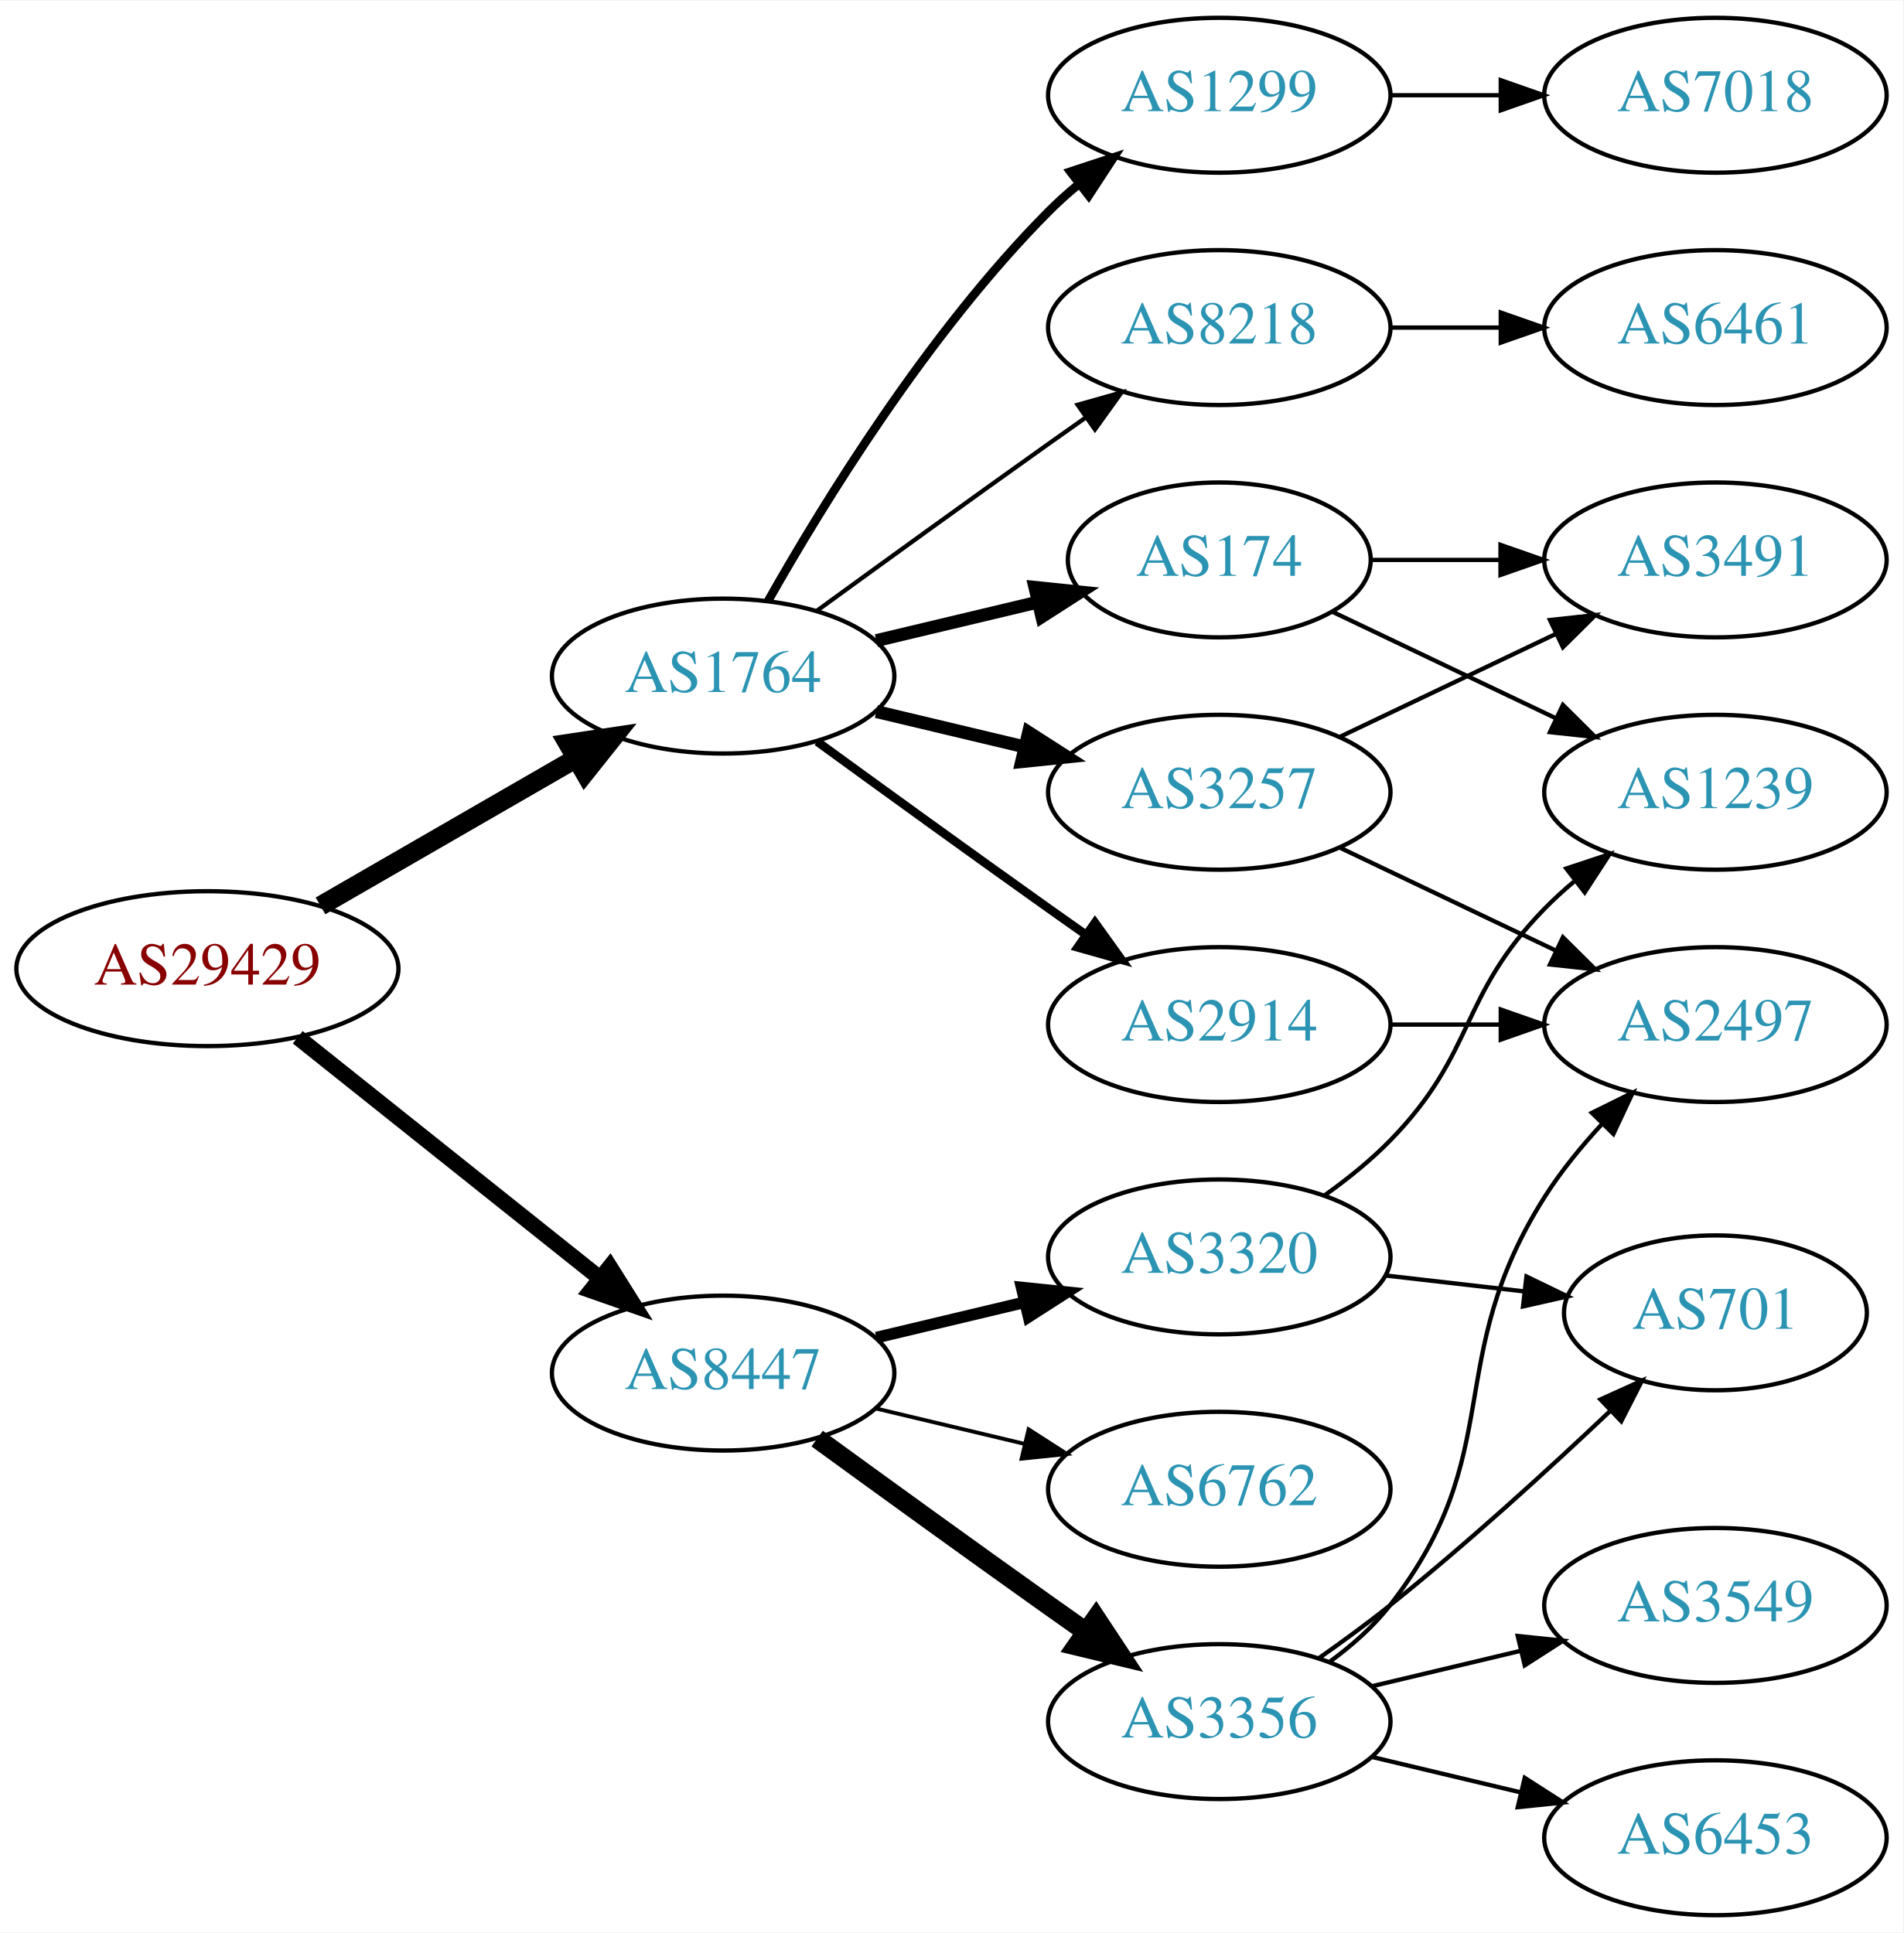
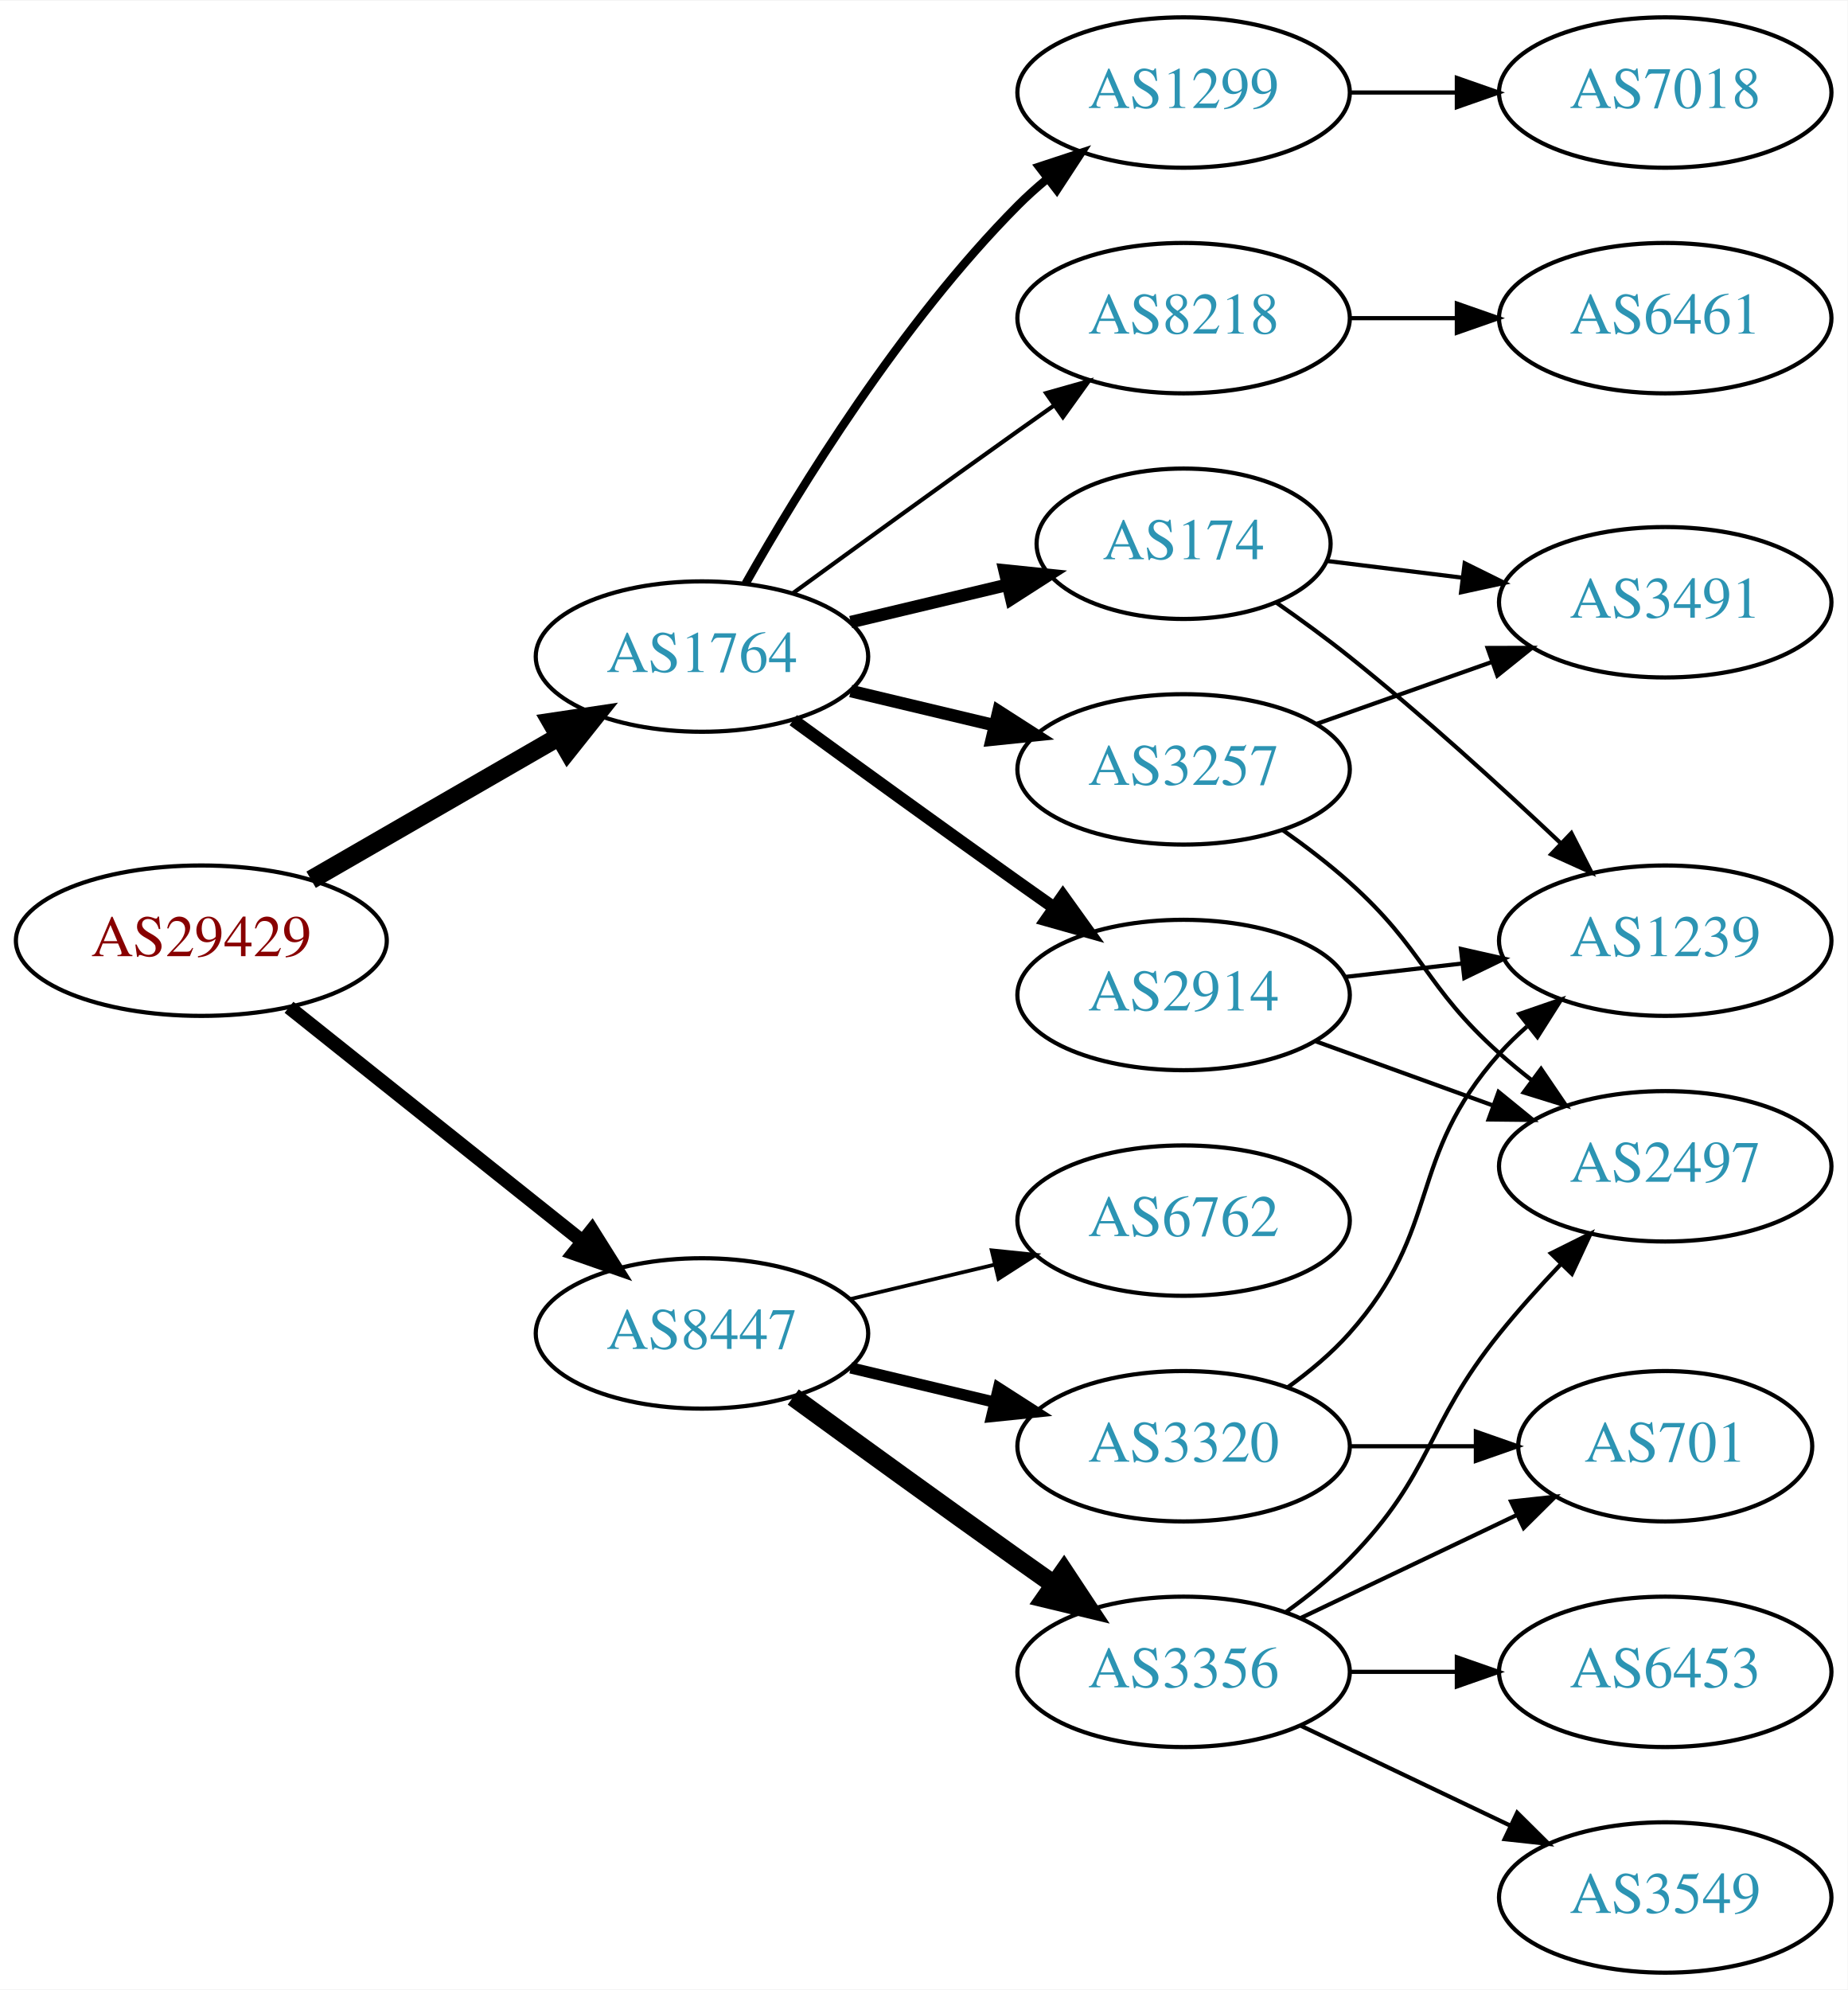
- <svg xmlns="http://www.w3.org/2000/svg" xmlns:xlink="http://www.w3.org/1999/xlink" width="442pt" height="449pt" viewBox="0.00 0.00 442.27 449.00">
-   <g id="graph0" class="graph" transform="scale(1 1) rotate(0) translate(4 445)">
-     <polygon fill="white" stroke="none" points="-4,4 -4,-445 438.271,-445 438.271,4 -4,4" />
+ <svg xmlns="http://www.w3.org/2000/svg" xmlns:xlink="http://www.w3.org/1999/xlink" width="442pt" height="476pt" viewBox="0.00 0.00 442.27 476.00">
+   <g id="graph0" class="graph" transform="scale(1 1) rotate(0) translate(4 472)">
+     <polygon fill="white" stroke="none" points="-4,4 -4,-472 438.271,-472 438.271,4 -4,4" />
    <g id="node1" class="node">
      <g id="a_node1">
        <a xlink:href="/asn/29429" xlink:title="AS29429 ~ Allianz Elementar Versicherungs AG [AT]">
-           <ellipse fill="#ffffff" stroke="black" cx="44.196" cy="-220" rx="44.393" ry="18" />
-           <text text-anchor="middle" x="44.196" y="-216.3" font-family="Times,serif" font-size="14.00" fill="#880000">AS29429</text>
+           <ellipse fill="#ffffff" stroke="black" cx="44.196" cy="-247" rx="44.393" ry="18" />
+           <text text-anchor="middle" x="44.196" y="-243.3" font-family="Times,serif" font-size="14.00" fill="#880000">AS29429</text>
        </a>
      </g>
    </g>
    <g id="node2" class="node">
      <g id="a_node2">
        <a xlink:href="/asn/1764" xlink:title="AS1764 ~ NEXTLAYER-AS [AT]">
-           <ellipse fill="#ffffff" stroke="black" cx="164.039" cy="-288" rx="39.794" ry="18" />
-           <text text-anchor="middle" x="164.039" y="-284.3" font-family="Times,serif" font-size="14.00" fill="#2c94b3">AS1764</text>
+           <ellipse fill="#ffffff" stroke="black" cx="164.039" cy="-315" rx="39.794" ry="18" />
+           <text text-anchor="middle" x="164.039" y="-311.3" font-family="Times,serif" font-size="14.00" fill="#2c94b3">AS1764</text>
        </a>
      </g>
    </g>
    <g id="edge1" class="edge">
-       <path fill="none" stroke="black" stroke-width="4.5" d="M70.476,-234.588C87.796,-244.582 110.947,-257.941 129.763,-268.799" />
-       <polygon fill="black" stroke="black" stroke-width="4.5" points="127.978,-272.314 138.607,-273.902 131.914,-265.493 127.978,-272.314" />
+       <path fill="none" stroke="black" stroke-width="4.5" d="M70.476,-261.588C87.796,-271.582 110.947,-284.941 129.763,-295.799" />
+       <polygon fill="black" stroke="black" stroke-width="4.5" points="127.978,-299.314 138.607,-300.902 131.914,-292.493 127.978,-299.314" />
    </g>
    <g id="node3" class="node">
      <g id="a_node3">
        <a xlink:href="/asn/8447" xlink:title="AS8447 ~ A1 Telekom Austria AG [AT]">
-           <ellipse fill="#ffffff" stroke="black" cx="164.039" cy="-126" rx="39.794" ry="18" />
-           <text text-anchor="middle" x="164.039" y="-122.3" font-family="Times,serif" font-size="14.00" fill="#2c94b3">AS8447</text>
+           <ellipse fill="#ffffff" stroke="black" cx="164.039" cy="-153" rx="39.794" ry="18" />
+           <text text-anchor="middle" x="164.039" y="-149.3" font-family="Times,serif" font-size="14.00" fill="#2c94b3">AS8447</text>
        </a>
      </g>
    </g>
    <g id="edge2" class="edge">
-       <path fill="none" stroke="black" stroke-width="3.682" d="M65.186,-204.054C84.518,-188.634 113.969,-165.141 135.512,-147.957" />
-       <polygon fill="black" stroke="black" stroke-width="3.682" points="137.708,-150.682 143.343,-141.71 133.343,-145.21 137.708,-150.682" />
+       <path fill="none" stroke="black" stroke-width="3.375" d="M65.186,-231.054C84.518,-215.634 113.969,-192.141 135.512,-174.957" />
+       <polygon fill="black" stroke="black" stroke-width="3.375" points="137.708,-177.682 143.343,-168.71 133.343,-172.21 137.708,-177.682" />
    </g>
    <g id="node4" class="node">
      <g id="a_node4">
-         <a xlink:href="/asn/8218" xlink:title="AS8218 ~ legacy Neotelecoms [FR]">
-           <ellipse fill="#ffffff" stroke="black" cx="279.332" cy="-369" rx="39.794" ry="18" />
-           <text text-anchor="middle" x="279.332" y="-365.3" font-family="Times,serif" font-size="14.00" fill="#2c94b3">AS8218</text>
+         <a xlink:href="/asn/3257" xlink:title="AS3257 ~ GTT [DE]">
+           <ellipse fill="#ffffff" stroke="black" cx="279.332" cy="-288" rx="39.794" ry="18" />
+           <text text-anchor="middle" x="279.332" y="-284.3" font-family="Times,serif" font-size="14.00" fill="#2c94b3">AS3257</text>
        </a>
      </g>
    </g>
    <g id="edge3" class="edge">
-       <path fill="none" stroke="black" d="M185.887,-303.222C200.821,-314.091 221.435,-329.025 239.685,-342 242.506,-344.005 245.449,-346.085 248.397,-348.159" />
-       <polygon fill="black" stroke="black" points="246.424,-351.05 256.621,-353.926 250.443,-345.319 246.424,-351.05" />
+       <path fill="none" stroke="black" stroke-width="3" d="M199.646,-306.752C210.517,-304.162 222.671,-301.265 234.114,-298.538" />
+       <polygon fill="black" stroke="black" stroke-width="3" points="235.02,-301.92 243.936,-296.197 233.397,-295.111 235.02,-301.92" />
    </g>
    <g id="node5" class="node">
      <g id="a_node5">
        <a xlink:href="/asn/2914" xlink:title="AS2914 ~ NTT America, Inc. [US]">
-           <ellipse fill="#ffffff" stroke="black" cx="279.332" cy="-207" rx="39.794" ry="18" />
-           <text text-anchor="middle" x="279.332" y="-203.3" font-family="Times,serif" font-size="14.00" fill="#2c94b3">AS2914</text>
+           <ellipse fill="#ffffff" stroke="black" cx="279.332" cy="-234" rx="39.794" ry="18" />
+           <text text-anchor="middle" x="279.332" y="-230.3" font-family="Times,serif" font-size="14.00" fill="#2c94b3">AS2914</text>
        </a>
      </g>
    </g>
    <g id="edge4" class="edge">
-       <path fill="none" stroke="black" stroke-width="2" d="M185.887,-272.778C200.821,-261.909 221.435,-246.975 239.685,-234 242.506,-231.995 245.449,-229.915 248.397,-227.841" />
-       <polygon fill="black" stroke="black" stroke-width="2" points="250.443,-230.681 256.621,-222.074 246.424,-224.95 250.443,-230.681" />
+       <path fill="none" stroke="black" stroke-width="3" d="M185.887,-299.778C200.821,-288.909 221.435,-273.975 239.685,-261 242.506,-258.995 245.449,-256.915 248.397,-254.841" />
+       <polygon fill="black" stroke="black" stroke-width="3" points="250.443,-257.681 256.621,-249.074 246.424,-251.95 250.443,-257.681" />
    </g>
    <g id="node6" class="node">
      <g id="a_node6">
-         <a xlink:href="/asn/174" xlink:title="AS174 ~ Cogent Communications [US]">
-           <ellipse fill="#ffffff" stroke="black" cx="279.332" cy="-315" rx="35.194" ry="18" />
-           <text text-anchor="middle" x="279.332" y="-311.3" font-family="Times,serif" font-size="14.00" fill="#2c94b3">AS174</text>
+         <a xlink:href="/asn/1299" xlink:title="AS1299 ~ Telia Carrier [EU]">
+           <ellipse fill="#ffffff" stroke="black" cx="279.332" cy="-450" rx="39.794" ry="18" />
+           <text text-anchor="middle" x="279.332" y="-446.3" font-family="Times,serif" font-size="14.00" fill="#2c94b3">AS1299</text>
        </a>
      </g>
    </g>
    <g id="edge5" class="edge">
-       <path fill="none" stroke="black" stroke-width="3" d="M199.646,-296.248C211.44,-299.058 224.745,-302.229 237.013,-305.153" />
-       <polygon fill="black" stroke="black" stroke-width="3" points="236.479,-308.624 247.018,-307.537 238.101,-301.814 236.479,-308.624" />
+       <path fill="none" stroke="black" stroke-width="2" d="M174.498,-332.49C187.28,-355.096 211.712,-394.886 239.685,-423 241.796,-425.121 244.092,-427.188 246.477,-429.171" />
+       <polygon fill="black" stroke="black" stroke-width="2" points="244.73,-432.242 254.793,-435.556 248.993,-426.69 244.73,-432.242" />
    </g>
    <g id="node7" class="node">
      <g id="a_node7">
-         <a xlink:href="/asn/1299" xlink:title="AS1299 ~ Telia Carrier [EU]">
-           <ellipse fill="#ffffff" stroke="black" cx="279.332" cy="-423" rx="39.794" ry="18" />
-           <text text-anchor="middle" x="279.332" y="-419.3" font-family="Times,serif" font-size="14.00" fill="#2c94b3">AS1299</text>
+         <a xlink:href="/asn/174" xlink:title="AS174 ~ Cogent Communications [US]">
+           <ellipse fill="#ffffff" stroke="black" cx="279.332" cy="-342" rx="35.194" ry="18" />
+           <text text-anchor="middle" x="279.332" y="-338.3" font-family="Times,serif" font-size="14.00" fill="#2c94b3">AS174</text>
        </a>
      </g>
    </g>
    <g id="edge6" class="edge">
-       <path fill="none" stroke="black" stroke-width="2" d="M174.498,-305.49C187.28,-328.096 211.712,-367.886 239.685,-396 241.796,-398.121 244.092,-400.188 246.477,-402.171" />
-       <polygon fill="black" stroke="black" stroke-width="2" points="244.73,-405.242 254.793,-408.556 248.993,-399.69 244.73,-405.242" />
+       <path fill="none" stroke="black" stroke-width="3" d="M199.646,-323.248C211.44,-326.058 224.745,-329.229 237.013,-332.153" />
+       <polygon fill="black" stroke="black" stroke-width="3" points="236.479,-335.624 247.018,-334.537 238.101,-328.814 236.479,-335.624" />
    </g>
    <g id="node8" class="node">
      <g id="a_node8">
-         <a xlink:href="/asn/3257" xlink:title="AS3257 ~ GTT [DE]">
-           <ellipse fill="#ffffff" stroke="black" cx="279.332" cy="-261" rx="39.794" ry="18" />
-           <text text-anchor="middle" x="279.332" y="-257.3" font-family="Times,serif" font-size="14.00" fill="#2c94b3">AS3257</text>
+         <a xlink:href="/asn/8218" xlink:title="AS8218 ~ legacy Neotelecoms [FR]">
+           <ellipse fill="#ffffff" stroke="black" cx="279.332" cy="-396" rx="39.794" ry="18" />
+           <text text-anchor="middle" x="279.332" y="-392.3" font-family="Times,serif" font-size="14.00" fill="#2c94b3">AS8218</text>
        </a>
      </g>
    </g>
    <g id="edge7" class="edge">
-       <path fill="none" stroke="black" stroke-width="3" d="M199.646,-279.752C210.517,-277.162 222.671,-274.265 234.114,-271.538" />
-       <polygon fill="black" stroke="black" stroke-width="3" points="235.02,-274.92 243.936,-269.197 233.397,-268.111 235.02,-274.92" />
+       <path fill="none" stroke="black" d="M185.887,-330.222C200.821,-341.091 221.435,-356.025 239.685,-369 242.506,-371.005 245.449,-373.085 248.397,-375.159" />
+       <polygon fill="black" stroke="black" points="246.424,-378.05 256.621,-380.926 250.443,-372.319 246.424,-378.05" />
    </g>
    <g id="node14" class="node">
      <g id="a_node14">
-         <a xlink:href="/asn/3356" xlink:title="AS3356 ~ Level 3 Parent, LLC [US]">
-           <ellipse fill="#ffffff" stroke="black" cx="279.332" cy="-45" rx="39.794" ry="18" />
-           <text text-anchor="middle" x="279.332" y="-41.3" font-family="Times,serif" font-size="14.00" fill="#2c94b3">AS3356</text>
-         </a>
-       </g>
-     </g>
-     <g id="edge15" class="edge">
-       <path fill="none" stroke="black" stroke-width="4.5" d="M185.887,-110.778C200.821,-99.909 221.435,-84.975 239.685,-72 242.506,-69.995 245.449,-67.915 248.397,-65.841" />
-       <polygon fill="black" stroke="black" stroke-width="4.5" points="250.694,-69.039 256.621,-60.074 246.173,-62.591 250.694,-69.039" />
+         <a xlink:href="/asn/3320" xlink:title="AS3320 ~ DTAG [DE]">
+           <ellipse fill="#ffffff" stroke="black" cx="279.332" cy="-126" rx="39.794" ry="18" />
+           <text text-anchor="middle" x="279.332" y="-122.3" font-family="Times,serif" font-size="14.00" fill="#2c94b3">AS3320</text>
+         </a>
+       </g>
+     </g>
+     <g id="edge16" class="edge">
+       <path fill="none" stroke="black" stroke-width="2.7" d="M199.646,-144.752C210.517,-142.162 222.671,-139.265 234.114,-136.538" />
+       <polygon fill="black" stroke="black" stroke-width="2.7" points="235.02,-139.92 243.936,-134.197 233.397,-133.111 235.02,-139.92" />
    </g>
    <g id="node15" class="node">
      <g id="a_node15">
-         <a xlink:href="/asn/6762" xlink:title="AS6762 ~ TELECOM ITALIA SPARKLE S.p.A. [IT]">
-           <ellipse fill="#ffffff" stroke="black" cx="279.332" cy="-99" rx="39.794" ry="18" />
-           <text text-anchor="middle" x="279.332" y="-95.3" font-family="Times,serif" font-size="14.00" fill="#2c94b3">AS6762</text>
-         </a>
-       </g>
-     </g>
-     <g id="edge16" class="edge">
-       <path fill="none" stroke="black" stroke-width="0.9" d="M199.646,-117.752C210.517,-115.162 222.671,-112.265 234.114,-109.538" />
-       <polygon fill="black" stroke="black" stroke-width="0.9" points="235.02,-112.92 243.936,-107.197 233.397,-106.111 235.02,-112.92" />
+         <a xlink:href="/asn/3356" xlink:title="AS3356 ~ Level 3 Parent, LLC [US]">
+           <ellipse fill="#ffffff" stroke="black" cx="279.332" cy="-72" rx="39.794" ry="18" />
+           <text text-anchor="middle" x="279.332" y="-68.3" font-family="Times,serif" font-size="14.00" fill="#2c94b3">AS3356</text>
+         </a>
+       </g>
+     </g>
+     <g id="edge17" class="edge">
+       <path fill="none" stroke="black" stroke-width="4.5" d="M185.887,-137.778C200.821,-126.909 221.435,-111.975 239.685,-99 242.506,-96.995 245.449,-94.915 248.397,-92.841" />
+       <polygon fill="black" stroke="black" stroke-width="4.5" points="250.694,-96.039 256.621,-87.074 246.173,-89.591 250.694,-96.039" />
    </g>
    <g id="node16" class="node">
      <g id="a_node16">
-         <a xlink:href="/asn/3320" xlink:title="AS3320 ~ DTAG [DE]">
-           <ellipse fill="#ffffff" stroke="black" cx="279.332" cy="-153" rx="39.794" ry="18" />
-           <text text-anchor="middle" x="279.332" y="-149.3" font-family="Times,serif" font-size="14.00" fill="#2c94b3">AS3320</text>
-         </a>
-       </g>
-     </g>
-     <g id="edge17" class="edge">
-       <path fill="none" stroke="black" stroke-width="2.7" d="M199.646,-134.248C210.517,-136.838 222.671,-139.735 234.114,-142.462" />
-       <polygon fill="black" stroke="black" stroke-width="2.7" points="233.397,-145.889 243.936,-144.803 235.02,-139.08 233.397,-145.889" />
+         <a xlink:href="/asn/6762" xlink:title="AS6762 ~ TELECOM ITALIA SPARKLE S.p.A. [IT]">
+           <ellipse fill="#ffffff" stroke="black" cx="279.332" cy="-180" rx="39.794" ry="18" />
+           <text text-anchor="middle" x="279.332" y="-176.3" font-family="Times,serif" font-size="14.00" fill="#2c94b3">AS6762</text>
+         </a>
+       </g>
+     </g>
+     <g id="edge18" class="edge">
+       <path fill="none" stroke="black" stroke-width="0.9" d="M199.646,-161.248C210.517,-163.838 222.671,-166.735 234.114,-169.462" />
+       <polygon fill="black" stroke="black" stroke-width="0.9" points="233.397,-172.889 243.936,-171.803 235.02,-166.08 233.397,-172.889" />
    </g>
    <g id="node9" class="node">
      <g id="a_node9">
-         <a xlink:href="/asn/6461" xlink:title="AS6461 ~ Zayo Bandwidth [US]">
-           <ellipse fill="#ffffff" stroke="black" cx="394.625" cy="-369" rx="39.794" ry="18" />
-           <text text-anchor="middle" x="394.625" y="-365.3" font-family="Times,serif" font-size="14.00" fill="#2c94b3">AS6461</text>
+         <a xlink:href="/asn/3491" xlink:title="AS3491 ~ PCCW Global, Inc. [US]">
+           <ellipse fill="#ffffff" stroke="black" cx="394.625" cy="-328" rx="39.794" ry="18" />
+           <text text-anchor="middle" x="394.625" y="-324.3" font-family="Times,serif" font-size="14.00" fill="#2c94b3">AS3491</text>
        </a>
      </g>
    </g>
    <g id="edge8" class="edge">
-       <path fill="none" stroke="black" d="M319.004,-369C327.207,-369 335.971,-369 344.503,-369" />
-       <polygon fill="black" stroke="black" points="344.742,-372.5 354.742,-369 344.742,-365.5 344.742,-372.5" />
-     </g>
-     <g id="node12" class="node">
-       <g id="a_node12">
-         <a xlink:href="/asn/2497" xlink:title="AS2497 ~ Internet Initiative Japan Inc. [JP]">
-           <ellipse fill="#ffffff" stroke="black" cx="394.625" cy="-207" rx="39.794" ry="18" />
-           <text text-anchor="middle" x="394.625" y="-203.3" font-family="Times,serif" font-size="14.00" fill="#2c94b3">AS2497</text>
-         </a>
-       </g>
-     </g>
-     <g id="edge13" class="edge">
-       <path fill="none" stroke="black" d="M319.004,-207C327.207,-207 335.971,-207 344.503,-207" />
-       <polygon fill="black" stroke="black" points="344.742,-210.5 354.742,-207 344.742,-203.5 344.742,-210.5" />
+       <path fill="none" stroke="black" d="M311.289,-298.93C324.153,-303.472 339.259,-308.805 352.995,-313.655" />
+       <polygon fill="black" stroke="black" points="352.109,-317.054 362.704,-317.083 354.44,-310.453 352.109,-317.054" />
    </g>
    <g id="node10" class="node">
      <g id="a_node10">
-         <a xlink:href="/asn/3491" xlink:title="AS3491 ~ PCCW Global, Inc. [US]">
-           <ellipse fill="#ffffff" stroke="black" cx="394.625" cy="-315" rx="39.794" ry="18" />
-           <text text-anchor="middle" x="394.625" y="-311.3" font-family="Times,serif" font-size="14.00" fill="#2c94b3">AS3491</text>
+         <a xlink:href="/asn/2497" xlink:title="AS2497 ~ Internet Initiative Japan Inc. [JP]">
+           <ellipse fill="#ffffff" stroke="black" cx="394.625" cy="-193" rx="39.794" ry="18" />
+           <text text-anchor="middle" x="394.625" y="-189.3" font-family="Times,serif" font-size="14.00" fill="#2c94b3">AS2497</text>
        </a>
      </g>
    </g>
    <g id="edge9" class="edge">
-       <path fill="none" stroke="black" d="M314.631,-315C324.008,-315 334.358,-315 344.393,-315" />
-       <polygon fill="black" stroke="black" points="344.681,-318.5 354.681,-315 344.681,-311.5 344.681,-318.5" />
+       <path fill="none" stroke="black" d="M303.096,-273.454C308.495,-269.641 314.099,-265.367 318.978,-261 337.048,-244.828 336.908,-236.172 354.978,-220 357.418,-217.817 360.038,-215.656 362.724,-213.565" />
+       <polygon fill="black" stroke="black" points="364.903,-216.307 370.86,-207.546 360.739,-210.68 364.903,-216.307" />
+     </g>
+     <g id="edge11" class="edge">
+       <path fill="none" stroke="black" d="M310.99,-222.905C323.963,-218.21 339.256,-212.676 353.137,-207.652" />
+       <polygon fill="black" stroke="black" points="354.729,-210.798 362.941,-204.104 352.347,-204.216 354.729,-210.798" />
    </g>
    <g id="node11" class="node">
      <g id="a_node11">
        <a xlink:href="/asn/1239" xlink:title="AS1239 ~ Sprint [US]">
-           <ellipse fill="#ffffff" stroke="black" cx="394.625" cy="-261" rx="39.794" ry="18" />
-           <text text-anchor="middle" x="394.625" y="-257.3" font-family="Times,serif" font-size="14.00" fill="#2c94b3">AS1239</text>
+           <ellipse fill="#ffffff" stroke="black" cx="394.625" cy="-247" rx="39.794" ry="18" />
+           <text text-anchor="middle" x="394.625" y="-243.3" font-family="Times,serif" font-size="14.00" fill="#2c94b3">AS1239</text>
        </a>
      </g>
    </g>
    <g id="edge10" class="edge">
-       <path fill="none" stroke="black" d="M305.757,-302.881C321.059,-295.587 340.783,-286.186 357.665,-278.14" />
-       <polygon fill="black" stroke="black" points="359.184,-281.293 366.705,-273.831 356.172,-274.974 359.184,-281.293" />
+       <path fill="none" stroke="black" d="M318.057,-238.329C327.038,-239.359 336.737,-240.472 346.094,-241.546" />
+       <polygon fill="black" stroke="black" points="345.731,-245.027 356.064,-242.69 346.529,-238.073 345.731,-245.027" />
+     </g>
+     <g id="node12" class="node">
+       <g id="a_node12">
+         <a xlink:href="/asn/7018" xlink:title="AS7018 ~ AT&amp;T Services, Inc. [US]">
+           <ellipse fill="#ffffff" stroke="black" cx="394.625" cy="-450" rx="39.794" ry="18" />
+           <text text-anchor="middle" x="394.625" y="-446.3" font-family="Times,serif" font-size="14.00" fill="#2c94b3">AS7018</text>
+         </a>
+       </g>
+     </g>
+     <g id="edge12" class="edge">
+       <path fill="none" stroke="black" d="M319.004,-450C327.207,-450 335.971,-450 344.503,-450" />
+       <polygon fill="black" stroke="black" points="344.742,-453.5 354.742,-450 344.742,-446.5 344.742,-453.5" />
+     </g>
+     <g id="edge13" class="edge">
+       <path fill="none" stroke="black" d="M313.71,-337.875C323.801,-336.628 335.084,-335.234 345.919,-333.895" />
+       <polygon fill="black" stroke="black" points="346.621,-337.335 356.116,-332.635 345.762,-330.388 346.621,-337.335" />
+     </g>
+     <g id="edge14" class="edge">
+       <path fill="none" stroke="black" d="M301.55,-327.908C307.314,-323.884 313.48,-319.395 318.978,-315 336.54,-300.962 355.24,-283.923 369.531,-270.413" />
+       <polygon fill="black" stroke="black" points="372.157,-272.745 376.981,-263.312 367.327,-267.678 372.157,-272.745" />
    </g>
    <g id="node13" class="node">
      <g id="a_node13">
-         <a xlink:href="/asn/7018" xlink:title="AS7018 ~ AT&amp;T Services, Inc. [US]">
-           <ellipse fill="#ffffff" stroke="black" cx="394.625" cy="-423" rx="39.794" ry="18" />
-           <text text-anchor="middle" x="394.625" y="-419.3" font-family="Times,serif" font-size="14.00" fill="#2c94b3">AS7018</text>
-         </a>
-       </g>
-     </g>
-     <g id="edge14" class="edge">
-       <path fill="none" stroke="black" d="M319.004,-423C327.207,-423 335.971,-423 344.503,-423" />
-       <polygon fill="black" stroke="black" points="344.742,-426.5 354.742,-423 344.742,-419.5 344.742,-426.5" />
-     </g>
-     <g id="edge12" class="edge">
-       <path fill="none" stroke="black" d="M307.468,-273.934C322.462,-281.081 341.283,-290.052 357.506,-297.785" />
-       <polygon fill="black" stroke="black" points="356.177,-301.028 366.71,-302.171 359.188,-294.709 356.177,-301.028" />
-     </g>
-     <g id="edge11" class="edge">
-       <path fill="none" stroke="black" d="M307.468,-248.066C322.462,-240.919 341.283,-231.948 357.506,-224.215" />
-       <polygon fill="black" stroke="black" points="359.188,-227.291 366.71,-219.829 356.177,-220.972 359.188,-227.291" />
-     </g>
-     <g id="edge18" class="edge">
-       <path fill="none" stroke="black" d="M305.114,-58.995C310.198,-62.719 315.156,-67.092 318.978,-72 346.719,-107.625 330.795,-128.87 354.978,-167 358.731,-172.917 363.461,-178.693 368.313,-183.934" />
-       <polygon fill="black" stroke="black" points="365.913,-186.485 375.41,-191.181 370.914,-181.587 365.913,-186.485" />
+         <a xlink:href="/asn/6461" xlink:title="AS6461 ~ Zayo Bandwidth [US]">
+           <ellipse fill="#ffffff" stroke="black" cx="394.625" cy="-396" rx="39.794" ry="18" />
+           <text text-anchor="middle" x="394.625" y="-392.3" font-family="Times,serif" font-size="14.00" fill="#2c94b3">AS6461</text>
+         </a>
+       </g>
+     </g>
+     <g id="edge15" class="edge">
+       <path fill="none" stroke="black" d="M319.004,-396C327.207,-396 335.971,-396 344.503,-396" />
+       <polygon fill="black" stroke="black" points="344.742,-399.5 354.742,-396 344.742,-392.5 344.742,-399.5" />
+     </g>
+     <g id="edge20" class="edge">
+       <path fill="none" stroke="black" d="M304.247,-140.09C309.49,-143.86 314.735,-148.23 318.978,-153 341.446,-178.257 332.51,-194.743 354.978,-220 356.967,-222.236 359.176,-224.384 361.502,-226.423" />
+       <polygon fill="black" stroke="black" points="359.694,-229.455 369.709,-232.91 364.034,-223.964 359.694,-229.455" />
    </g>
    <g id="node17" class="node">
      <g id="a_node17">
-         <a xlink:href="/asn/6453" xlink:title="AS6453 ~ TATA COMMUNICATIONS (AMERICA) INC [US]">
-           <ellipse fill="#ffffff" stroke="black" cx="394.625" cy="-18" rx="39.794" ry="18" />
-           <text text-anchor="middle" x="394.625" y="-14.3" font-family="Times,serif" font-size="14.00" fill="#2c94b3">AS6453</text>
+         <a xlink:href="/asn/701" xlink:title="AS701 ~ UUNET [US]">
+           <ellipse fill="#ffffff" stroke="black" cx="394.625" cy="-126" rx="35.194" ry="18" />
+           <text text-anchor="middle" x="394.625" y="-122.3" font-family="Times,serif" font-size="14.00" fill="#2c94b3">AS701</text>
        </a>
      </g>
    </g>
    <g id="edge19" class="edge">
-       <path fill="none" stroke="black" d="M314.939,-36.752C325.81,-34.162 337.964,-31.265 349.407,-28.538" />
-       <polygon fill="black" stroke="black" points="350.313,-31.92 359.229,-26.197 348.69,-25.111 350.313,-31.92" />
+       <path fill="none" stroke="black" d="M319.004,-126C328.709,-126 339.2,-126 349.163,-126" />
+       <polygon fill="black" stroke="black" points="349.299,-129.5 359.299,-126 349.299,-122.5 349.299,-129.5" />
+     </g>
+     <g id="edge24" class="edge">
+       <path fill="none" stroke="black" d="M303.926,-86.389C309.182,-90.148 314.513,-94.437 318.978,-99 339.151,-119.617 336.884,-130.537 354.978,-153 359.455,-158.558 364.568,-164.24 369.577,-169.512" />
+       <polygon fill="black" stroke="black" points="367.269,-172.16 376.754,-176.881 372.283,-167.275 367.269,-172.16" />
+     </g>
+     <g id="edge22" class="edge">
+       <path fill="none" stroke="black" d="M307.468,-84.934C322.9,-92.29 342.385,-101.577 358.92,-109.459" />
+       <polygon fill="black" stroke="black" points="357.729,-112.768 368.262,-113.911 360.741,-106.449 357.729,-112.768" />
    </g>
    <g id="node18" class="node">
      <g id="a_node18">
-         <a xlink:href="/asn/3549" xlink:title="AS3549 ~ Level 3 Parent, LLC [US]">
+         <a xlink:href="/asn/6453" xlink:title="AS6453 ~ TATA COMMUNICATIONS (AMERICA) INC [US]">
          <ellipse fill="#ffffff" stroke="black" cx="394.625" cy="-72" rx="39.794" ry="18" />
-           <text text-anchor="middle" x="394.625" y="-68.3" font-family="Times,serif" font-size="14.00" fill="#2c94b3">AS3549</text>
-         </a>
-       </g>
-     </g>
-     <g id="edge20" class="edge">
-       <path fill="none" stroke="black" d="M314.939,-53.248C325.81,-55.838 337.964,-58.735 349.407,-61.462" />
-       <polygon fill="black" stroke="black" points="348.69,-64.889 359.229,-63.803 350.313,-58.08 348.69,-64.889" />
+           <text text-anchor="middle" x="394.625" y="-68.3" font-family="Times,serif" font-size="14.00" fill="#2c94b3">AS6453</text>
+         </a>
+       </g>
+     </g>
+     <g id="edge21" class="edge">
+       <path fill="none" stroke="black" d="M319.004,-72C327.207,-72 335.971,-72 344.503,-72" />
+       <polygon fill="black" stroke="black" points="344.742,-75.5 354.742,-72 344.742,-68.5 344.742,-75.5" />
    </g>
    <g id="node19" class="node">
      <g id="a_node19">
-         <a xlink:href="/asn/701" xlink:title="AS701 ~ UUNET [US]">
-           <ellipse fill="#ffffff" stroke="black" cx="394.625" cy="-140" rx="35.194" ry="18" />
-           <text text-anchor="middle" x="394.625" y="-136.3" font-family="Times,serif" font-size="14.00" fill="#2c94b3">AS701</text>
-         </a>
-       </g>
-     </g>
-     <g id="edge21" class="edge">
-       <path fill="none" stroke="black" d="M302.357,-59.656C307.886,-63.533 313.736,-67.81 318.978,-72 336.771,-86.222 355.733,-103.526 370.093,-117.118" />
-       <polygon fill="black" stroke="black" points="367.909,-119.873 377.56,-124.245 372.742,-114.809 367.909,-119.873" />
-     </g>
-     <g id="edge22" class="edge">
-       <path fill="none" stroke="black" d="M303.926,-167.389C309.182,-171.148 314.513,-175.437 318.978,-180 339.151,-200.617 334.806,-213.383 354.978,-234 357.071,-236.139 359.354,-238.218 361.731,-240.21" />
-       <polygon fill="black" stroke="black" points="359.974,-243.275 370.031,-246.611 364.249,-237.732 359.974,-243.275" />
+         <a xlink:href="/asn/3549" xlink:title="AS3549 ~ Level 3 Parent, LLC [US]">
+           <ellipse fill="#ffffff" stroke="black" cx="394.625" cy="-18" rx="39.794" ry="18" />
+           <text text-anchor="middle" x="394.625" y="-14.3" font-family="Times,serif" font-size="14.00" fill="#2c94b3">AS3549</text>
+         </a>
+       </g>
    </g>
    <g id="edge23" class="edge">
-       <path fill="none" stroke="black" d="M318.057,-148.671C328.291,-147.497 339.457,-146.216 349.988,-145.007" />
-       <polygon fill="black" stroke="black" points="350.715,-148.447 360.25,-143.83 349.917,-141.492 350.715,-148.447" />
+       <path fill="none" stroke="black" d="M307.468,-59.066C322.462,-51.919 341.283,-42.948 357.506,-35.215" />
+       <polygon fill="black" stroke="black" points="359.188,-38.291 366.71,-30.829 356.177,-31.972 359.188,-38.291" />
    </g>
  </g>
</svg>
